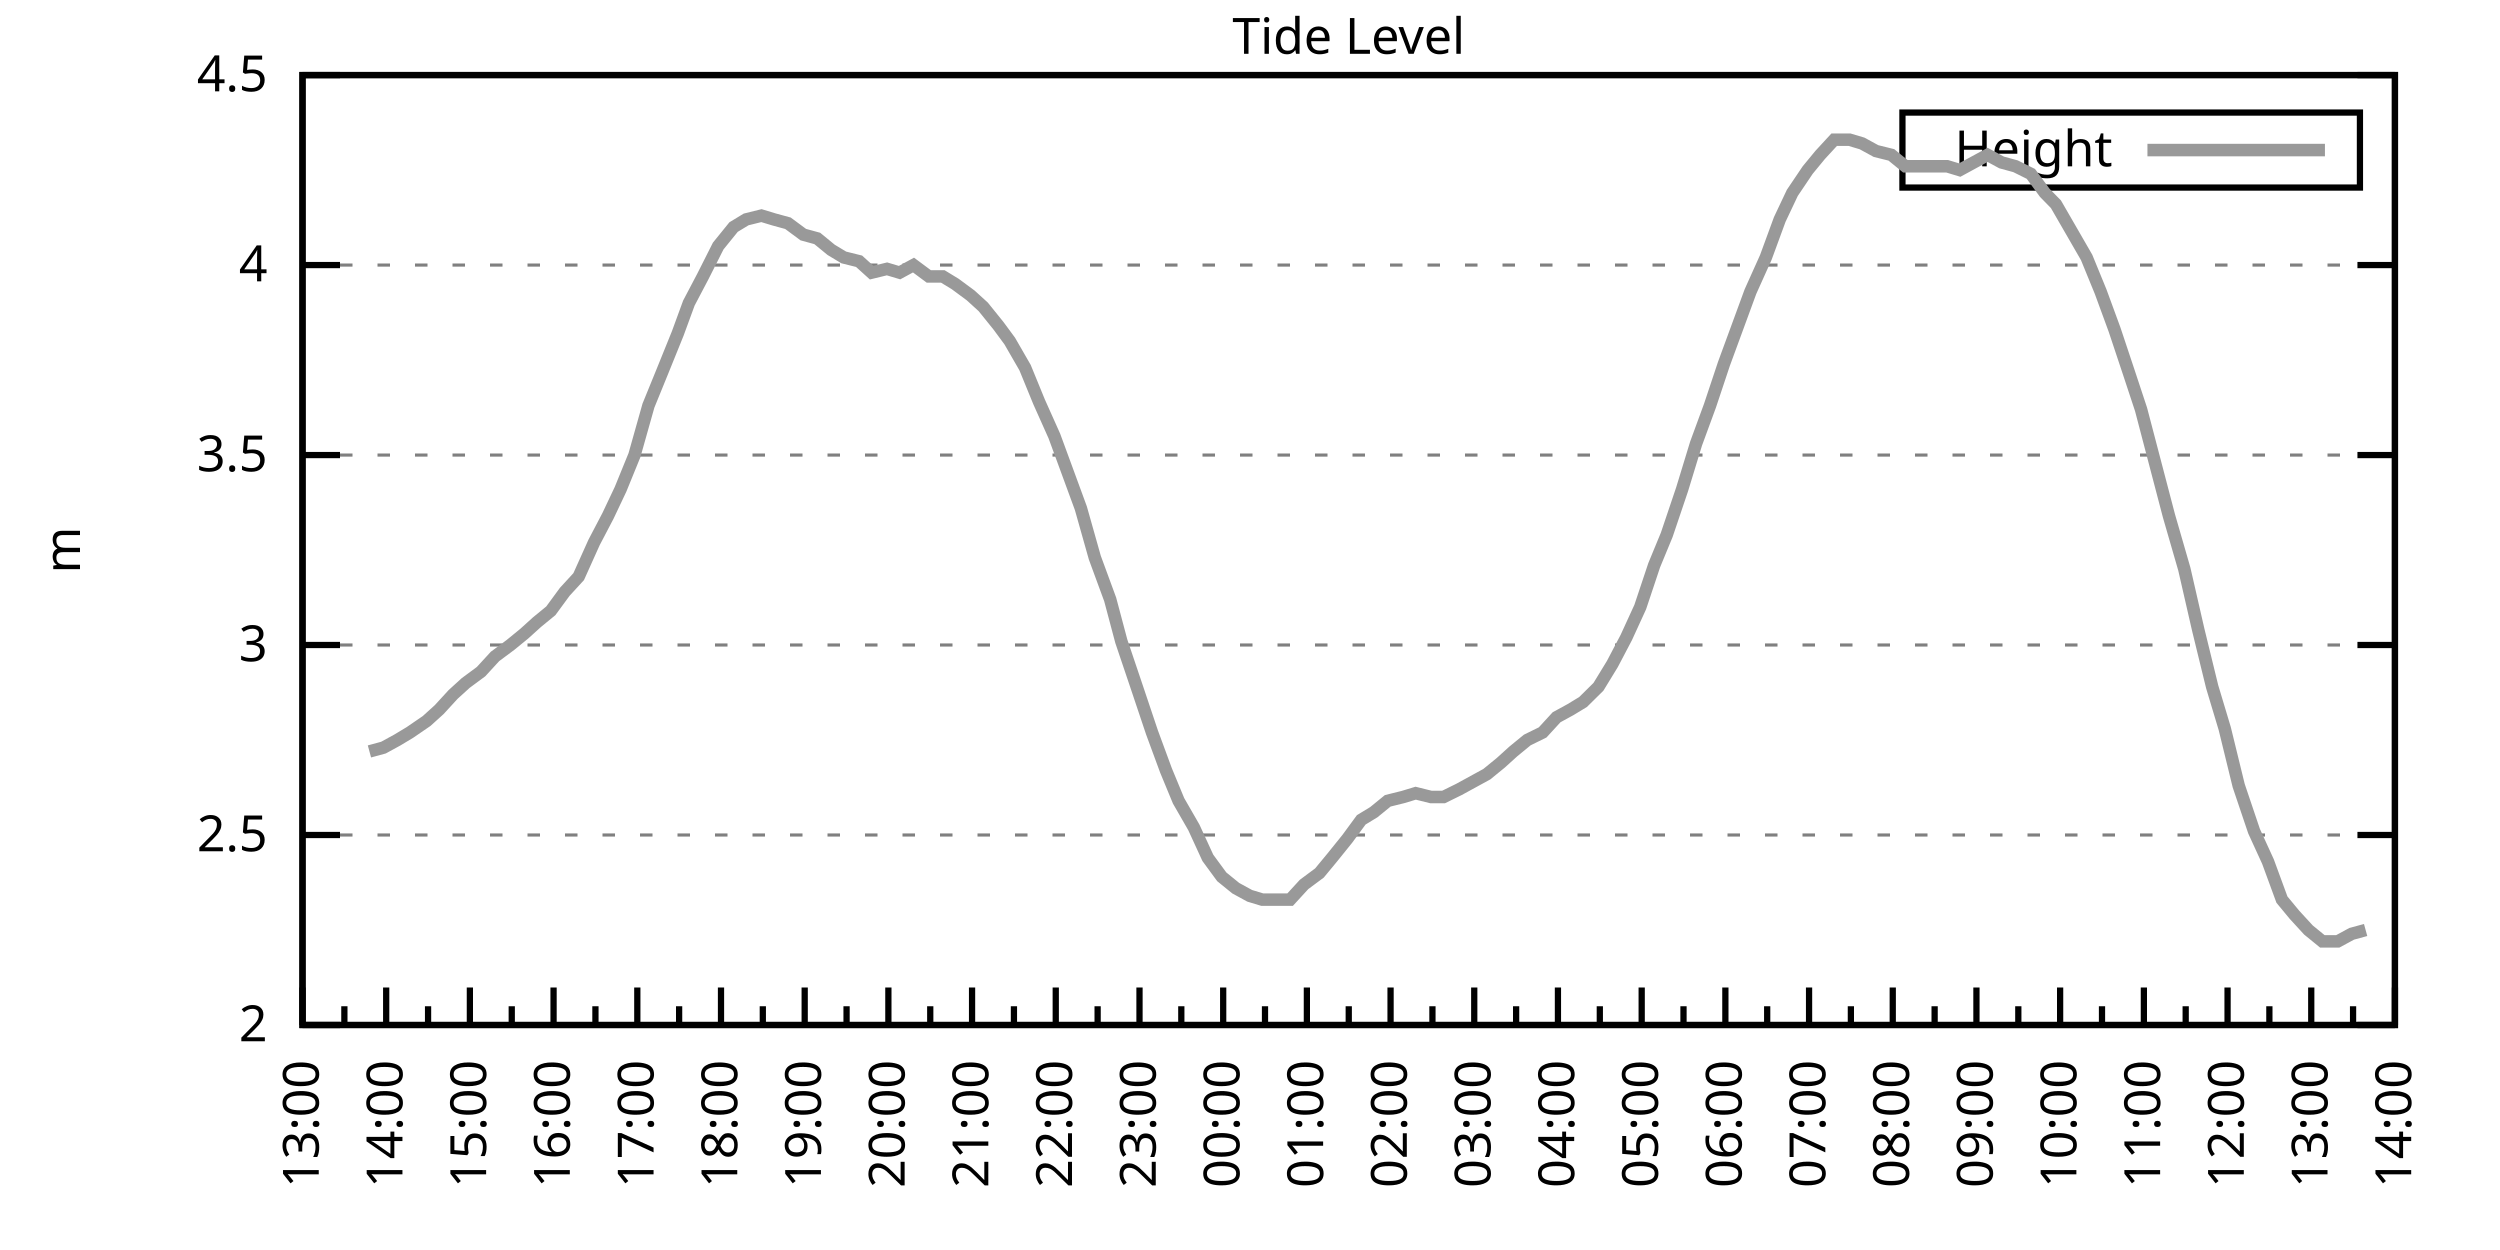
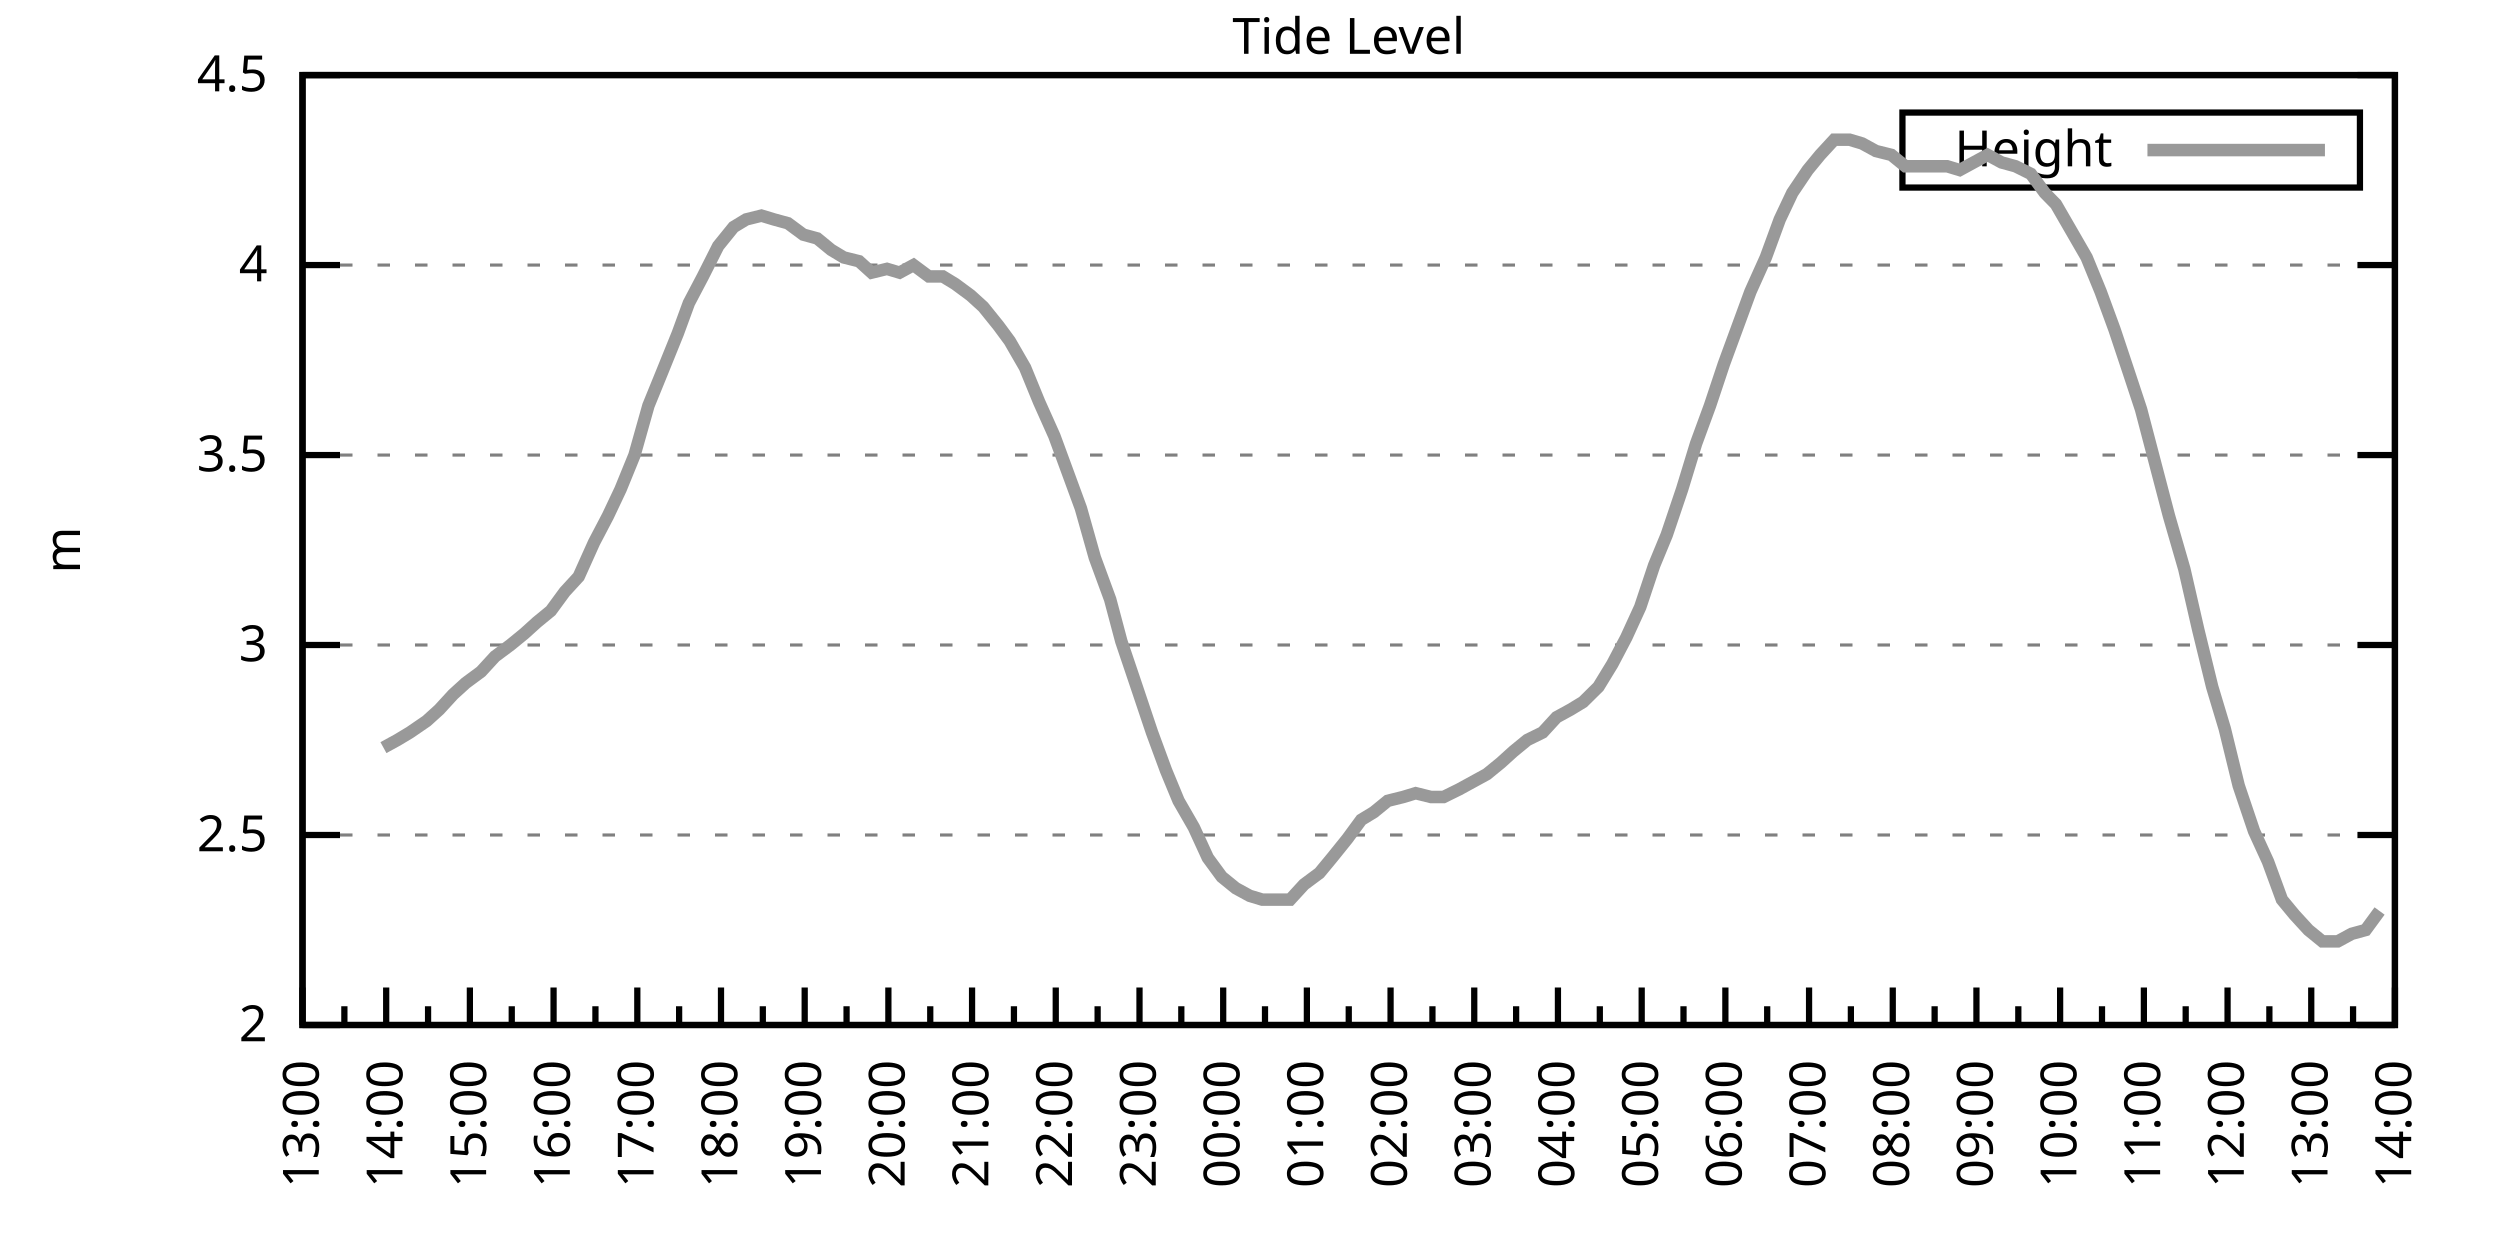
<svg xmlns="http://www.w3.org/2000/svg" xmlns:xlink="http://www.w3.org/1999/xlink" width="400" height="200" viewBox="0 0 400 200">
  <g id="gnuplot_canvas">
    <rect x="0" y="0" width="400" height="200" fill="none" />
    <defs>
      <circle id="gpDot" r="0.5" stroke-width="0.5" stroke="currentColor" />
      <path id="gpPt0" stroke-width="0.333" stroke="currentColor" d="M-1,0 h2 M0,-1 v2" />
      <path id="gpPt1" stroke-width="0.333" stroke="currentColor" d="M-1,-1 L1,1 M1,-1 L-1,1" />
      <path id="gpPt2" stroke-width="0.333" stroke="currentColor" d="M-1,0 L1,0 M0,-1 L0,1 M-1,-1 L1,1 M-1,1 L1,-1" />
      <rect id="gpPt3" stroke-width="0.333" stroke="currentColor" x="-1" y="-1" width="2" height="2" />
      <rect id="gpPt4" stroke-width="0.333" stroke="currentColor" fill="currentColor" x="-1" y="-1" width="2" height="2" />
      <circle id="gpPt5" stroke-width="0.333" stroke="currentColor" cx="0" cy="0" r="1" />
      <use xlink:href="#gpPt5" id="gpPt6" fill="currentColor" stroke="none" />
      <path id="gpPt7" stroke-width="0.333" stroke="currentColor" d="M0,-1.33 L-1.33,0.67 L1.33,0.67 z" />
      <use xlink:href="#gpPt7" id="gpPt8" fill="currentColor" stroke="none" />
      <use xlink:href="#gpPt7" id="gpPt9" stroke="currentColor" transform="rotate(180)" />
      <use xlink:href="#gpPt9" id="gpPt10" fill="currentColor" stroke="none" />
      <use xlink:href="#gpPt3" id="gpPt11" stroke="currentColor" transform="rotate(45)" />
      <use xlink:href="#gpPt11" id="gpPt12" fill="currentColor" stroke="none" />
      <path id="gpPt13" stroke-width="0.333" stroke="currentColor" d="M0,1.330 L1.265,0.411 L0.782,-1.067 L-0.782,-1.076 L-1.265,0.411 z" />
      <use xlink:href="#gpPt13" id="gpPt14" fill="currentColor" stroke="none" />
      <filter id="textbox" filterUnits="objectBoundingBox" x="0" y="0" height="1" width="1">
        <feFlood flood-color="white" flood-opacity="1" result="bgnd" />
        <feComposite in="SourceGraphic" in2="bgnd" operator="atop" />
      </filter>
      <filter id="greybox" filterUnits="objectBoundingBox" x="0" y="0" height="1" width="1">
        <feFlood flood-color="lightgrey" flood-opacity="1" result="grey" />
        <feComposite in="SourceGraphic" in2="grey" operator="atop" />
      </filter>
    </defs>
    <g fill="none" color="white" stroke="currentColor" stroke-width="1.00" stroke-linecap="butt" stroke-linejoin="miter">
</g>
    <g fill="none" color="black" stroke="currentColor" stroke-width="1.00" stroke-linecap="butt" stroke-linejoin="miter">
      <g stroke="none" shape-rendering="crispEdges">
        <polygon fill="rgb(255, 255, 255)" points="48.40,164.00 383.18,164.00 383.18,12.02 48.40,12.02 " />
      </g>
    </g>
    <g fill="none" color="black" stroke="currentColor" stroke-width="1.00" stroke-linecap="butt" stroke-linejoin="miter">
</g>
    <g fill="none" color="black" stroke="black" stroke-width="0.50" stroke-linecap="butt" stroke-linejoin="miter">
</g>
    <g fill="none" color="gray" stroke="currentColor" stroke-width="0.50" stroke-linecap="butt" stroke-linejoin="miter">
      <path stroke="gray" stroke-dasharray="2,4" class="gridline" d="M48.40,164.00 L383.19,164.00  " />
    </g>
    <g fill="none" color="gray" stroke="gray" stroke-width="1.00" stroke-linecap="butt" stroke-linejoin="miter">
</g>
    <g fill="none" color="black" stroke="currentColor" stroke-width="1.00" stroke-linecap="butt" stroke-linejoin="miter">
      <path stroke="black" d="M48.40,164.00 L54.40,164.00 M383.19,164.00 L377.19,164.00  " />
      <g transform="translate(42.80,166.60)" stroke="none" fill="black" font-family="Sans" font-size="8.00" text-anchor="end">
        <text>
          <tspan font-family="Sans"> 2</tspan>
        </text>
      </g>
    </g>
    <g fill="none" color="black" stroke="currentColor" stroke-width="1.00" stroke-linecap="butt" stroke-linejoin="miter">
</g>
    <g fill="none" color="black" stroke="black" stroke-width="0.50" stroke-linecap="butt" stroke-linejoin="miter">
</g>
    <g fill="none" color="gray" stroke="currentColor" stroke-width="0.50" stroke-linecap="butt" stroke-linejoin="miter">
      <path stroke="gray" stroke-dasharray="2,4" class="gridline" d="M48.40,133.60 L383.19,133.60  " />
    </g>
    <g fill="none" color="gray" stroke="gray" stroke-width="1.00" stroke-linecap="butt" stroke-linejoin="miter">
</g>
    <g fill="none" color="black" stroke="currentColor" stroke-width="1.00" stroke-linecap="butt" stroke-linejoin="miter">
      <path stroke="black" d="M48.40,133.60 L54.40,133.60 M383.19,133.60 L377.19,133.60  " />
      <g transform="translate(42.80,136.20)" stroke="none" fill="black" font-family="Sans" font-size="8.00" text-anchor="end">
        <text>
          <tspan font-family="Sans"> 2.5</tspan>
        </text>
      </g>
    </g>
    <g fill="none" color="black" stroke="currentColor" stroke-width="1.00" stroke-linecap="butt" stroke-linejoin="miter">
</g>
    <g fill="none" color="black" stroke="black" stroke-width="0.50" stroke-linecap="butt" stroke-linejoin="miter">
</g>
    <g fill="none" color="gray" stroke="currentColor" stroke-width="0.50" stroke-linecap="butt" stroke-linejoin="miter">
      <path stroke="gray" stroke-dasharray="2,4" class="gridline" d="M48.40,103.20 L383.19,103.20  " />
    </g>
    <g fill="none" color="gray" stroke="gray" stroke-width="1.00" stroke-linecap="butt" stroke-linejoin="miter">
</g>
    <g fill="none" color="black" stroke="currentColor" stroke-width="1.00" stroke-linecap="butt" stroke-linejoin="miter">
      <path stroke="black" d="M48.40,103.20 L54.40,103.20 M383.19,103.20 L377.19,103.20  " />
      <g transform="translate(42.80,105.80)" stroke="none" fill="black" font-family="Sans" font-size="8.00" text-anchor="end">
        <text>
          <tspan font-family="Sans"> 3</tspan>
        </text>
      </g>
    </g>
    <g fill="none" color="black" stroke="currentColor" stroke-width="1.00" stroke-linecap="butt" stroke-linejoin="miter">
</g>
    <g fill="none" color="black" stroke="black" stroke-width="0.50" stroke-linecap="butt" stroke-linejoin="miter">
</g>
    <g fill="none" color="gray" stroke="currentColor" stroke-width="0.50" stroke-linecap="butt" stroke-linejoin="miter">
      <path stroke="gray" stroke-dasharray="2,4" class="gridline" d="M48.40,72.81 L383.19,72.81  " />
    </g>
    <g fill="none" color="gray" stroke="gray" stroke-width="1.00" stroke-linecap="butt" stroke-linejoin="miter">
</g>
    <g fill="none" color="black" stroke="currentColor" stroke-width="1.00" stroke-linecap="butt" stroke-linejoin="miter">
      <path stroke="black" d="M48.40,72.81 L54.40,72.81 M383.19,72.81 L377.19,72.81  " />
      <g transform="translate(42.80,75.41)" stroke="none" fill="black" font-family="Sans" font-size="8.00" text-anchor="end">
        <text>
          <tspan font-family="Sans"> 3.5</tspan>
        </text>
      </g>
    </g>
    <g fill="none" color="black" stroke="currentColor" stroke-width="1.00" stroke-linecap="butt" stroke-linejoin="miter">
</g>
    <g fill="none" color="black" stroke="black" stroke-width="0.50" stroke-linecap="butt" stroke-linejoin="miter">
</g>
    <g fill="none" color="gray" stroke="currentColor" stroke-width="0.50" stroke-linecap="butt" stroke-linejoin="miter">
      <path stroke="gray" stroke-dasharray="2,4" class="gridline" d="M48.40,42.41 L383.19,42.41  " />
    </g>
    <g fill="none" color="gray" stroke="gray" stroke-width="1.00" stroke-linecap="butt" stroke-linejoin="miter">
</g>
    <g fill="none" color="black" stroke="currentColor" stroke-width="1.00" stroke-linecap="butt" stroke-linejoin="miter">
      <path stroke="black" d="M48.40,42.41 L54.40,42.41 M383.19,42.41 L377.19,42.41  " />
      <g transform="translate(42.80,45.01)" stroke="none" fill="black" font-family="Sans" font-size="8.00" text-anchor="end">
        <text>
          <tspan font-family="Sans"> 4</tspan>
        </text>
      </g>
    </g>
    <g fill="none" color="black" stroke="currentColor" stroke-width="1.00" stroke-linecap="butt" stroke-linejoin="miter">
</g>
    <g fill="none" color="black" stroke="black" stroke-width="0.50" stroke-linecap="butt" stroke-linejoin="miter">
</g>
    <g fill="none" color="gray" stroke="currentColor" stroke-width="0.50" stroke-linecap="butt" stroke-linejoin="miter">
      <path stroke="gray" stroke-dasharray="2,4" class="gridline" d="M48.40,12.01 L383.19,12.01  " />
    </g>
    <g fill="none" color="gray" stroke="gray" stroke-width="1.00" stroke-linecap="butt" stroke-linejoin="miter">
</g>
    <g fill="none" color="black" stroke="currentColor" stroke-width="1.00" stroke-linecap="butt" stroke-linejoin="miter">
      <path stroke="black" d="M48.40,12.01 L54.40,12.01 M383.19,12.01 L377.19,12.01  " />
      <g transform="translate(42.80,14.61)" stroke="none" fill="black" font-family="Sans" font-size="8.00" text-anchor="end">
        <text>
          <tspan font-family="Sans"> 4.5</tspan>
        </text>
      </g>
    </g>
    <g fill="none" color="black" stroke="currentColor" stroke-width="1.00" stroke-linecap="butt" stroke-linejoin="miter">
      <path stroke="black" d="M48.40,164.00 L48.40,158.00  " />
      <g transform="translate(51.00,169.60) rotate(270)" stroke="none" fill="black" font-family="Sans" font-size="8.00" text-anchor="end">
        <text>
          <tspan font-family="Sans">13:00</tspan>
        </text>
      </g>
    </g>
    <g fill="none" color="black" stroke="currentColor" stroke-width="1.00" stroke-linecap="butt" stroke-linejoin="miter">
      <path stroke="black" d="M55.10,164.00 L55.10,161.00 M61.79,164.00 L61.79,158.00  " />
      <g transform="translate(64.39,169.60) rotate(270)" stroke="none" fill="black" font-family="Sans" font-size="8.00" text-anchor="end">
        <text>
          <tspan font-family="Sans">14:00</tspan>
        </text>
      </g>
    </g>
    <g fill="none" color="black" stroke="currentColor" stroke-width="1.00" stroke-linecap="butt" stroke-linejoin="miter">
      <path stroke="black" d="M68.49,164.00 L68.49,161.00 M75.18,164.00 L75.18,158.00  " />
      <g transform="translate(77.78,169.60) rotate(270)" stroke="none" fill="black" font-family="Sans" font-size="8.00" text-anchor="end">
        <text>
          <tspan font-family="Sans">15:00</tspan>
        </text>
      </g>
    </g>
    <g fill="none" color="black" stroke="currentColor" stroke-width="1.00" stroke-linecap="butt" stroke-linejoin="miter">
      <path stroke="black" d="M81.88,164.00 L81.88,161.00 M88.57,164.00 L88.57,158.00  " />
      <g transform="translate(91.17,169.60) rotate(270)" stroke="none" fill="black" font-family="Sans" font-size="8.00" text-anchor="end">
        <text>
          <tspan font-family="Sans">16:00</tspan>
        </text>
      </g>
    </g>
    <g fill="none" color="black" stroke="currentColor" stroke-width="1.00" stroke-linecap="butt" stroke-linejoin="miter">
      <path stroke="black" d="M95.27,164.00 L95.27,161.00 M101.97,164.00 L101.97,158.00  " />
      <g transform="translate(104.57,169.60) rotate(270)" stroke="none" fill="black" font-family="Sans" font-size="8.00" text-anchor="end">
        <text>
          <tspan font-family="Sans">17:00</tspan>
        </text>
      </g>
    </g>
    <g fill="none" color="black" stroke="currentColor" stroke-width="1.00" stroke-linecap="butt" stroke-linejoin="miter">
      <path stroke="black" d="M108.66,164.00 L108.66,161.00 M115.36,164.00 L115.36,158.00  " />
      <g transform="translate(117.96,169.60) rotate(270)" stroke="none" fill="black" font-family="Sans" font-size="8.00" text-anchor="end">
        <text>
          <tspan font-family="Sans">18:00</tspan>
        </text>
      </g>
    </g>
    <g fill="none" color="black" stroke="currentColor" stroke-width="1.00" stroke-linecap="butt" stroke-linejoin="miter">
      <path stroke="black" d="M122.05,164.00 L122.05,161.00 M128.75,164.00 L128.75,158.00  " />
      <g transform="translate(131.35,169.60) rotate(270)" stroke="none" fill="black" font-family="Sans" font-size="8.00" text-anchor="end">
        <text>
          <tspan font-family="Sans">19:00</tspan>
        </text>
      </g>
    </g>
    <g fill="none" color="black" stroke="currentColor" stroke-width="1.00" stroke-linecap="butt" stroke-linejoin="miter">
      <path stroke="black" d="M135.45,164.00 L135.45,161.00 M142.14,164.00 L142.14,158.00  " />
      <g transform="translate(144.74,169.60) rotate(270)" stroke="none" fill="black" font-family="Sans" font-size="8.00" text-anchor="end">
        <text>
          <tspan font-family="Sans">20:00</tspan>
        </text>
      </g>
    </g>
    <g fill="none" color="black" stroke="currentColor" stroke-width="1.00" stroke-linecap="butt" stroke-linejoin="miter">
      <path stroke="black" d="M148.84,164.00 L148.84,161.00 M155.53,164.00 L155.53,158.00  " />
      <g transform="translate(158.13,169.60) rotate(270)" stroke="none" fill="black" font-family="Sans" font-size="8.00" text-anchor="end">
        <text>
          <tspan font-family="Sans">21:00</tspan>
        </text>
      </g>
    </g>
    <g fill="none" color="black" stroke="currentColor" stroke-width="1.00" stroke-linecap="butt" stroke-linejoin="miter">
      <path stroke="black" d="M162.23,164.00 L162.23,161.00 M168.92,164.00 L168.92,158.00  " />
      <g transform="translate(171.52,169.60) rotate(270)" stroke="none" fill="black" font-family="Sans" font-size="8.00" text-anchor="end">
        <text>
          <tspan font-family="Sans">22:00</tspan>
        </text>
      </g>
    </g>
    <g fill="none" color="black" stroke="currentColor" stroke-width="1.00" stroke-linecap="butt" stroke-linejoin="miter">
      <path stroke="black" d="M175.62,164.00 L175.62,161.00 M182.32,164.00 L182.32,158.00  " />
      <g transform="translate(184.92,169.60) rotate(270)" stroke="none" fill="black" font-family="Sans" font-size="8.00" text-anchor="end">
        <text>
          <tspan font-family="Sans">23:00</tspan>
        </text>
      </g>
    </g>
    <g fill="none" color="black" stroke="currentColor" stroke-width="1.00" stroke-linecap="butt" stroke-linejoin="miter">
      <path stroke="black" d="M189.01,164.00 L189.01,161.00 M195.71,164.00 L195.71,158.00  " />
      <g transform="translate(198.31,169.60) rotate(270)" stroke="none" fill="black" font-family="Sans" font-size="8.00" text-anchor="end">
        <text>
          <tspan font-family="Sans">00:00</tspan>
        </text>
      </g>
    </g>
    <g fill="none" color="black" stroke="currentColor" stroke-width="1.00" stroke-linecap="butt" stroke-linejoin="miter">
      <path stroke="black" d="M202.40,164.00 L202.40,161.00 M209.10,164.00 L209.10,158.00  " />
      <g transform="translate(211.70,169.60) rotate(270)" stroke="none" fill="black" font-family="Sans" font-size="8.00" text-anchor="end">
        <text>
          <tspan font-family="Sans">01:00</tspan>
        </text>
      </g>
    </g>
    <g fill="none" color="black" stroke="currentColor" stroke-width="1.00" stroke-linecap="butt" stroke-linejoin="miter">
      <path stroke="black" d="M215.80,164.00 L215.80,161.00 M222.49,164.00 L222.49,158.00  " />
      <g transform="translate(225.09,169.60) rotate(270)" stroke="none" fill="black" font-family="Sans" font-size="8.00" text-anchor="end">
        <text>
          <tspan font-family="Sans">02:00</tspan>
        </text>
      </g>
    </g>
    <g fill="none" color="black" stroke="currentColor" stroke-width="1.00" stroke-linecap="butt" stroke-linejoin="miter">
      <path stroke="black" d="M229.19,164.00 L229.19,161.00 M235.88,164.00 L235.88,158.00  " />
      <g transform="translate(238.48,169.60) rotate(270)" stroke="none" fill="black" font-family="Sans" font-size="8.00" text-anchor="end">
        <text>
          <tspan font-family="Sans">03:00</tspan>
        </text>
      </g>
    </g>
    <g fill="none" color="black" stroke="currentColor" stroke-width="1.00" stroke-linecap="butt" stroke-linejoin="miter">
      <path stroke="black" d="M242.58,164.00 L242.58,161.00 M249.27,164.00 L249.27,158.00  " />
      <g transform="translate(251.87,169.60) rotate(270)" stroke="none" fill="black" font-family="Sans" font-size="8.00" text-anchor="end">
        <text>
          <tspan font-family="Sans">04:00</tspan>
        </text>
      </g>
    </g>
    <g fill="none" color="black" stroke="currentColor" stroke-width="1.00" stroke-linecap="butt" stroke-linejoin="miter">
      <path stroke="black" d="M255.97,164.00 L255.97,161.00 M262.67,164.00 L262.67,158.00  " />
      <g transform="translate(265.27,169.60) rotate(270)" stroke="none" fill="black" font-family="Sans" font-size="8.00" text-anchor="end">
        <text>
          <tspan font-family="Sans">05:00</tspan>
        </text>
      </g>
    </g>
    <g fill="none" color="black" stroke="currentColor" stroke-width="1.00" stroke-linecap="butt" stroke-linejoin="miter">
      <path stroke="black" d="M269.36,164.00 L269.36,161.00 M276.06,164.00 L276.06,158.00  " />
      <g transform="translate(278.66,169.60) rotate(270)" stroke="none" fill="black" font-family="Sans" font-size="8.00" text-anchor="end">
        <text>
          <tspan font-family="Sans">06:00</tspan>
        </text>
      </g>
    </g>
    <g fill="none" color="black" stroke="currentColor" stroke-width="1.00" stroke-linecap="butt" stroke-linejoin="miter">
      <path stroke="black" d="M282.75,164.00 L282.75,161.00 M289.45,164.00 L289.45,158.00  " />
      <g transform="translate(292.05,169.60) rotate(270)" stroke="none" fill="black" font-family="Sans" font-size="8.00" text-anchor="end">
        <text>
          <tspan font-family="Sans">07:00</tspan>
        </text>
      </g>
    </g>
    <g fill="none" color="black" stroke="currentColor" stroke-width="1.00" stroke-linecap="butt" stroke-linejoin="miter">
      <path stroke="black" d="M296.14,164.00 L296.14,161.00 M302.84,164.00 L302.84,158.00  " />
      <g transform="translate(305.44,169.60) rotate(270)" stroke="none" fill="black" font-family="Sans" font-size="8.00" text-anchor="end">
        <text>
          <tspan font-family="Sans">08:00</tspan>
        </text>
      </g>
    </g>
    <g fill="none" color="black" stroke="currentColor" stroke-width="1.00" stroke-linecap="butt" stroke-linejoin="miter">
      <path stroke="black" d="M309.54,164.00 L309.54,161.00 M316.23,164.00 L316.23,158.00  " />
      <g transform="translate(318.83,169.60) rotate(270)" stroke="none" fill="black" font-family="Sans" font-size="8.00" text-anchor="end">
        <text>
          <tspan font-family="Sans">09:00</tspan>
        </text>
      </g>
    </g>
    <g fill="none" color="black" stroke="currentColor" stroke-width="1.00" stroke-linecap="butt" stroke-linejoin="miter">
      <path stroke="black" d="M322.93,164.00 L322.93,161.00 M329.62,164.00 L329.62,158.00  " />
      <g transform="translate(332.22,169.60) rotate(270)" stroke="none" fill="black" font-family="Sans" font-size="8.00" text-anchor="end">
        <text>
          <tspan font-family="Sans">10:00</tspan>
        </text>
      </g>
    </g>
    <g fill="none" color="black" stroke="currentColor" stroke-width="1.00" stroke-linecap="butt" stroke-linejoin="miter">
      <path stroke="black" d="M336.32,164.00 L336.32,161.00 M343.02,164.00 L343.02,158.00  " />
      <g transform="translate(345.62,169.60) rotate(270)" stroke="none" fill="black" font-family="Sans" font-size="8.00" text-anchor="end">
        <text>
          <tspan font-family="Sans">11:00</tspan>
        </text>
      </g>
    </g>
    <g fill="none" color="black" stroke="currentColor" stroke-width="1.00" stroke-linecap="butt" stroke-linejoin="miter">
      <path stroke="black" d="M349.71,164.00 L349.71,161.00 M356.41,164.00 L356.41,158.00  " />
      <g transform="translate(359.01,169.60) rotate(270)" stroke="none" fill="black" font-family="Sans" font-size="8.00" text-anchor="end">
        <text>
          <tspan font-family="Sans">12:00</tspan>
        </text>
      </g>
    </g>
    <g fill="none" color="black" stroke="currentColor" stroke-width="1.00" stroke-linecap="butt" stroke-linejoin="miter">
      <path stroke="black" d="M363.10,164.00 L363.10,161.00 M369.80,164.00 L369.80,158.00  " />
      <g transform="translate(372.40,169.60) rotate(270)" stroke="none" fill="black" font-family="Sans" font-size="8.00" text-anchor="end">
        <text>
          <tspan font-family="Sans">13:00</tspan>
        </text>
      </g>
    </g>
    <g fill="none" color="black" stroke="currentColor" stroke-width="1.00" stroke-linecap="butt" stroke-linejoin="miter">
      <path stroke="black" d="M376.49,164.00 L376.49,161.00 M383.19,164.00 L383.19,158.00  " />
      <g transform="translate(385.79,169.60) rotate(270)" stroke="none" fill="black" font-family="Sans" font-size="8.00" text-anchor="end">
        <text>
          <tspan font-family="Sans">14:00</tspan>
        </text>
      </g>
    </g>
    <g fill="none" color="black" stroke="currentColor" stroke-width="1.00" stroke-linecap="butt" stroke-linejoin="miter">
</g>
    <g fill="none" color="black" stroke="currentColor" stroke-width="1.00" stroke-linecap="butt" stroke-linejoin="miter">
      <path stroke="black" d="M48.40,12.01 L48.40,164.00 L383.19,164.00 L383.19,12.01 L48.40,12.01 Z  " />
    </g>
    <g fill="none" color="black" stroke="currentColor" stroke-width="1.00" stroke-linecap="butt" stroke-linejoin="miter">
      <g transform="translate(12.80,88.01) rotate(270)" stroke="none" fill="black" font-family="Sans" font-size="8.00" text-anchor="middle">
        <text>
          <tspan font-family="Sans">m</tspan>
        </text>
      </g>
    </g>
    <g fill="none" color="black" stroke="currentColor" stroke-width="1.00" stroke-linecap="butt" stroke-linejoin="miter">
</g>
    <g fill="none" color="black" stroke="currentColor" stroke-width="1.00" stroke-linecap="butt" stroke-linejoin="miter">
      <path stroke="black" d="M304.39,30.01 L304.39,18.01 L377.59,18.01 L377.59,30.01 L304.39,30.01 Z  " />
    </g>
    <g id="Tide_level_plot_1">
      <g fill="none" color="white" stroke="black" stroke-width="2.00" stroke-linecap="butt" stroke-linejoin="miter">
</g>
      <g fill="none" color="black" stroke="currentColor" stroke-width="2.00" stroke-linecap="butt" stroke-linejoin="miter">
        <g transform="translate(337.99,26.61)" stroke="none" fill="black" font-family="Sans" font-size="8.00" text-anchor="end">
          <text>
            <tspan font-family="Sans">Height</tspan>
          </text>
        </g>
      </g>
      <g fill="none" color="black" stroke="currentColor" stroke-width="2.00" stroke-linecap="butt" stroke-linejoin="miter">
-         <path stroke="rgb(153, 153, 153)" d="M343.59,24.01 L371.99,24.01 M59.11,120.23 L61.35,119.62 L63.58,118.40 L65.59,117.19 L68.26,115.36 L70.27,113.54   L72.50,111.11 L74.51,109.28 L76.97,107.46 L79.20,105.03 L81.66,103.20 L83.89,101.38 L85.90,99.56 L88.13,97.73   L90.36,94.69 L92.59,92.26 L95.05,86.79 L97.28,82.53 L99.29,78.28 L101.52,72.81 L103.75,64.90 L105.98,59.43   L108.44,53.35 L110.22,48.49 L112.46,44.23 L114.91,39.37 L117.37,36.33 L119.38,35.11 L121.83,34.50 L123.84,35.11   L126.07,35.72 L128.53,37.54 L130.76,38.15 L132.99,39.98 L135.00,41.19 L137.45,41.80 L139.46,43.62 L141.92,43.02   L143.93,43.62 L146.16,42.41 L148.61,44.23 L150.85,44.23 L152.85,45.45 L155.31,47.27 L157.32,49.10 L159.77,52.14   L161.56,54.57 L164.01,58.82 L166.25,64.29 L168.70,69.77 L170.71,75.24 L172.94,81.32 L175.17,89.22 L177.63,95.91   L179.41,102.60 L181.87,109.89 L184.32,117.19 L186.56,123.27 L188.57,128.13 L191.02,132.39 L193.25,137.25 L195.48,140.29   L197.72,142.11 L199.95,143.33 L201.96,143.94 L204.41,143.94 L206.42,143.94 L208.65,141.51 L211.11,139.68 L213.12,137.25   L215.57,134.21 L217.80,131.17 L219.81,129.95 L222.04,128.13 L224.50,127.52 L226.51,126.91 L228.96,127.52 L230.97,127.52   L233.43,126.31 L235.66,125.09 L237.89,123.87 L240.12,122.05 L242.13,120.23 L244.36,118.40 L246.82,117.19 L249.05,114.76   L251.28,113.54 L253.29,112.32 L255.75,109.89 L257.98,106.24 L260.21,101.99 L262.44,97.12 L264.67,90.44 L266.68,85.57   L269.14,78.28 L271.37,70.98 L273.60,64.90 L275.83,58.21 L277.84,52.74 L280.07,46.66 L282.53,41.19 L284.76,35.11   L286.77,30.86 L289.23,27.21 L291.23,24.78 L293.47,22.35 L295.92,22.35 L297.93,22.95 L300.16,24.17 L302.62,24.78   L304.85,26.60 L306.86,26.60 L309.31,26.60 L311.54,26.60 L313.55,27.21 L315.79,25.99 L318.02,24.78 L320.25,25.99   L322.48,26.60 L324.94,27.82 L327.17,30.86 L328.95,32.68 L331.41,36.94 L333.86,41.19 L336.10,46.66 L338.33,52.74   L340.56,59.43 L342.57,65.51 L344.80,74.02 L347.03,82.53 L349.49,91.04 L351.72,100.77 L353.95,109.89 L355.96,116.58   L358.19,125.70 L360.65,132.99 L362.88,137.86 L365.11,143.94 L367.12,146.37 L369.35,148.80 L371.58,150.62 L374.04,150.62   L376.27,149.41 L378.50,148.80  " />
+         <path stroke="rgb(153, 153, 153)" d="M343.59,24.01 L371.99,24.01 M61.35,119.62 L63.58,118.40 L65.59,117.19 L68.26,115.36 L70.27,113.54 L72.50,111.11   L74.51,109.28 L76.97,107.46 L79.20,105.03 L81.66,103.20 L83.89,101.38 L85.90,99.56 L88.13,97.73 L90.36,94.69   L92.59,92.26 L95.05,86.79 L97.28,82.53 L99.29,78.28 L101.52,72.81 L103.75,64.90 L105.98,59.43 L108.44,53.35   L110.22,48.49 L112.46,44.23 L114.91,39.37 L117.37,36.33 L119.38,35.11 L121.83,34.50 L123.84,35.11 L126.07,35.72   L128.53,37.54 L130.76,38.15 L132.99,39.98 L135.00,41.19 L137.45,41.80 L139.46,43.62 L141.92,43.02 L143.93,43.62   L146.16,42.41 L148.61,44.23 L150.85,44.23 L152.85,45.45 L155.31,47.27 L157.32,49.10 L159.77,52.14 L161.56,54.57   L164.01,58.82 L166.25,64.29 L168.70,69.77 L170.71,75.24 L172.94,81.32 L175.17,89.22 L177.63,95.91 L179.41,102.60   L181.87,109.89 L184.32,117.19 L186.56,123.27 L188.57,128.13 L191.02,132.39 L193.25,137.25 L195.48,140.29 L197.72,142.11   L199.95,143.33 L201.96,143.94 L204.41,143.94 L206.42,143.94 L208.65,141.51 L211.11,139.68 L213.12,137.25 L215.57,134.21   L217.80,131.17 L219.81,129.95 L222.04,128.13 L224.50,127.52 L226.51,126.91 L228.96,127.52 L230.97,127.52 L233.43,126.31   L235.66,125.09 L237.89,123.87 L240.12,122.05 L242.13,120.23 L244.36,118.40 L246.82,117.19 L249.05,114.76 L251.28,113.54   L253.29,112.32 L255.75,109.89 L257.98,106.24 L260.21,101.99 L262.44,97.12 L264.67,90.44 L266.68,85.57 L269.14,78.28   L271.37,70.98 L273.60,64.90 L275.83,58.21 L277.84,52.74 L280.07,46.66 L282.53,41.19 L284.76,35.11 L286.77,30.86   L289.23,27.21 L291.23,24.78 L293.47,22.35 L295.92,22.35 L297.93,22.95 L300.16,24.17 L302.62,24.78 L304.85,26.60   L306.86,26.60 L309.31,26.60 L311.54,26.60 L313.55,27.21 L315.79,25.99 L318.02,24.78 L320.25,25.99 L322.48,26.60   L324.94,27.82 L327.17,30.86 L328.95,32.68 L331.41,36.94 L333.86,41.19 L336.10,46.66 L338.33,52.74 L340.56,59.43   L342.57,65.51 L344.80,74.02 L347.03,82.53 L349.49,91.04 L351.72,100.77 L353.95,109.89 L355.96,116.58 L358.19,125.70   L360.65,132.99 L362.88,137.86 L365.11,143.94 L367.12,146.37 L369.35,148.80 L371.58,150.62 L374.04,150.62 L376.27,149.41   L378.50,148.80 L380.73,145.76  " />
      </g>
    </g>
    <g fill="none" color="black" stroke="currentColor" stroke-width="2.00" stroke-linecap="butt" stroke-linejoin="miter">
</g>
    <g fill="none" color="black" stroke="black" stroke-width="1.00" stroke-linecap="butt" stroke-linejoin="miter">
</g>
    <g fill="none" color="black" stroke="currentColor" stroke-width="1.00" stroke-linecap="butt" stroke-linejoin="miter">
      <path stroke="black" d="M48.40,12.01 L48.40,164.00 L383.19,164.00 L383.19,12.01 L48.40,12.01 Z  " />
    </g>
    <g fill="none" color="black" stroke="currentColor" stroke-width="1.00" stroke-linecap="butt" stroke-linejoin="miter">
      <g transform="translate(215.79,8.61)" stroke="none" fill="black" font-family="Sans" font-size="8.00" text-anchor="middle">
        <text>
          <tspan font-family="Sans">Tide Level</tspan>
        </text>
      </g>
    </g>
    <g fill="none" color="black" stroke="currentColor" stroke-width="1.00" stroke-linecap="butt" stroke-linejoin="miter">
</g>
  </g>
</svg>
